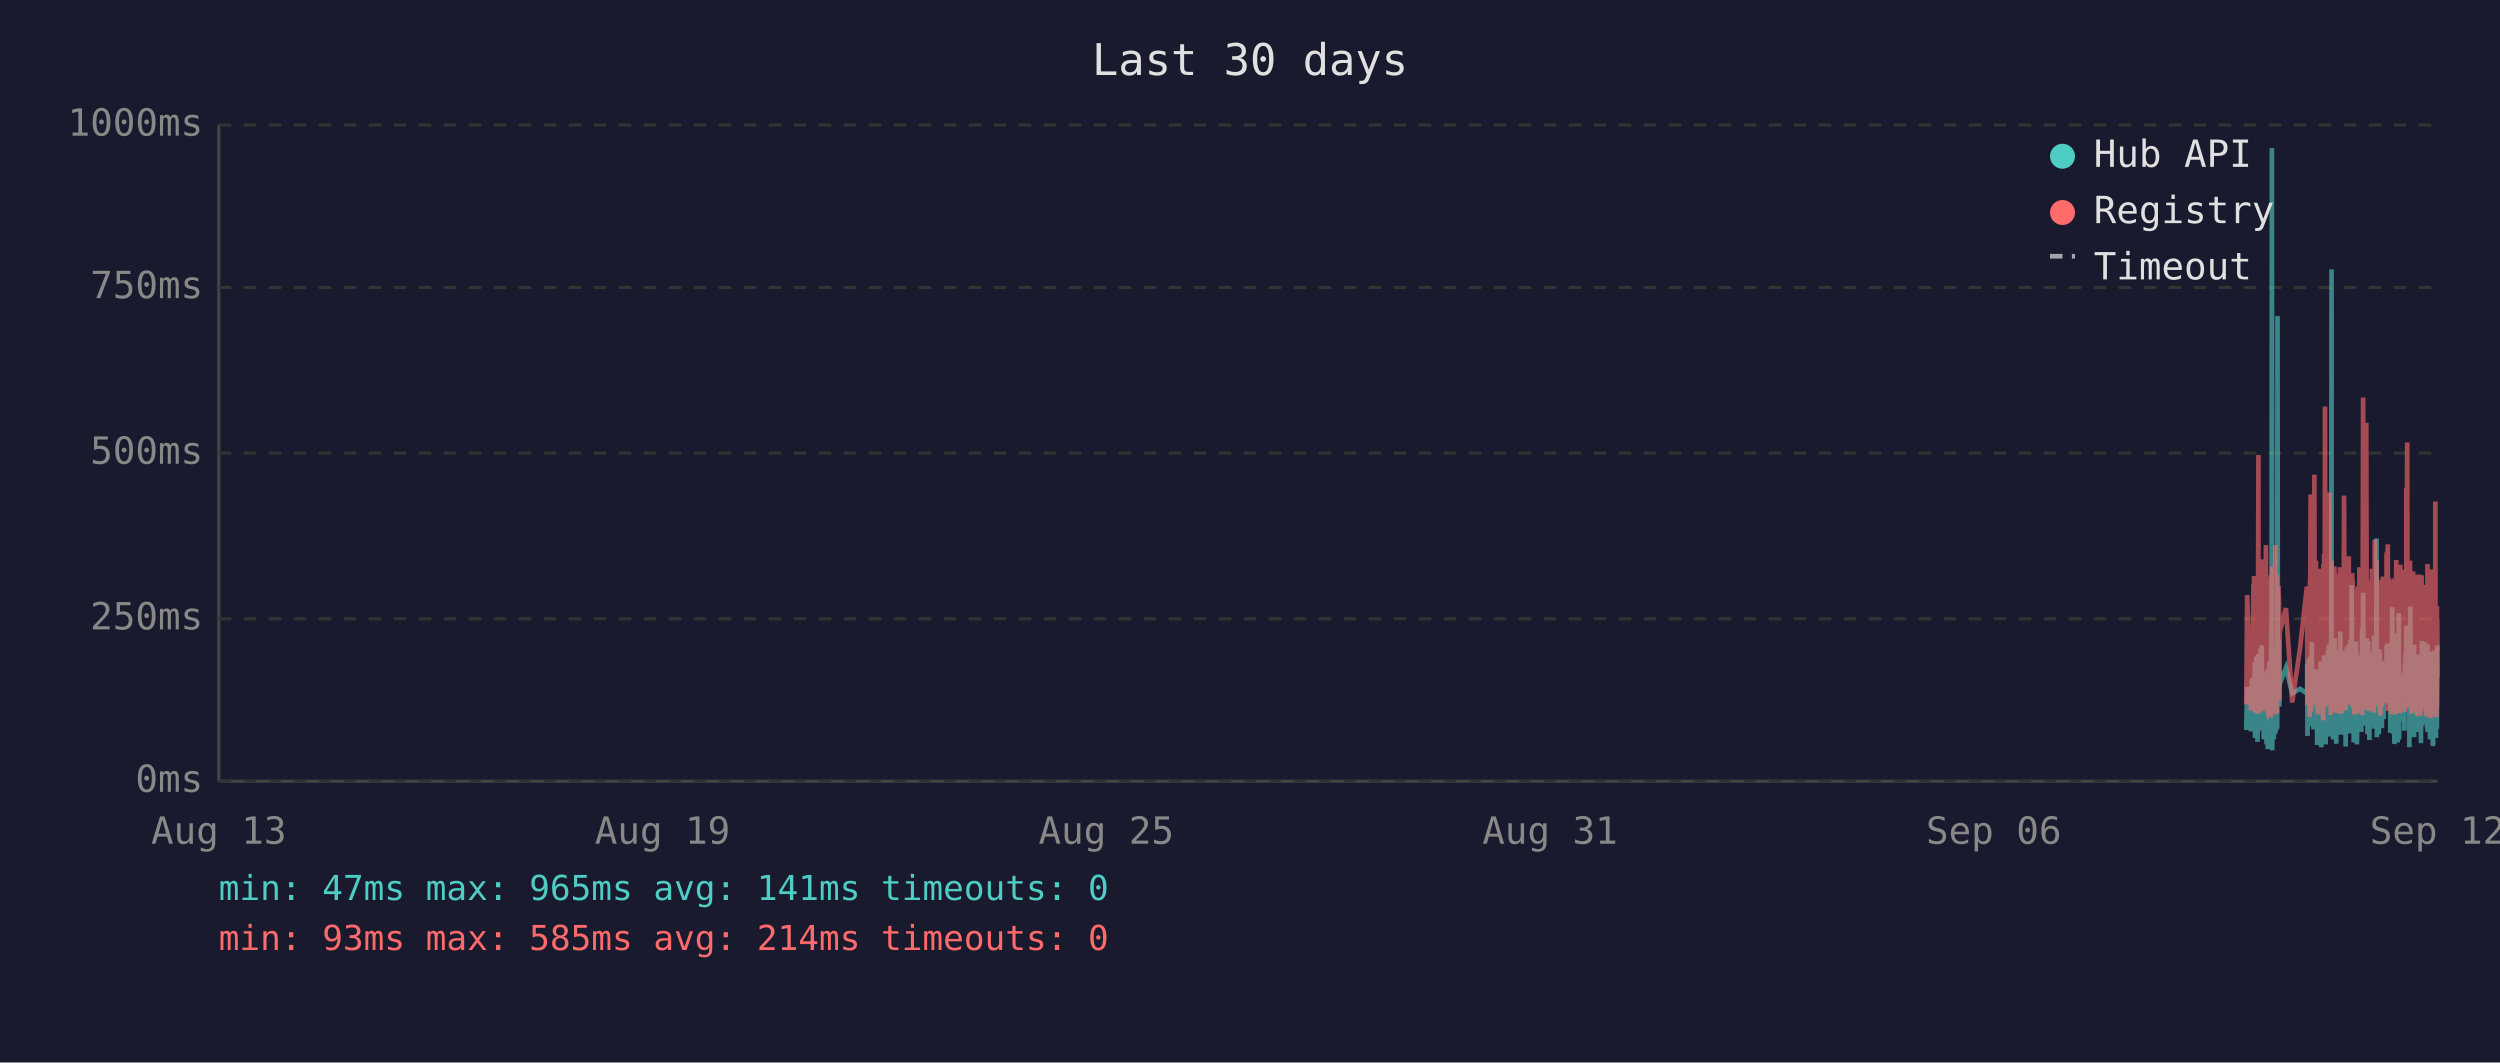
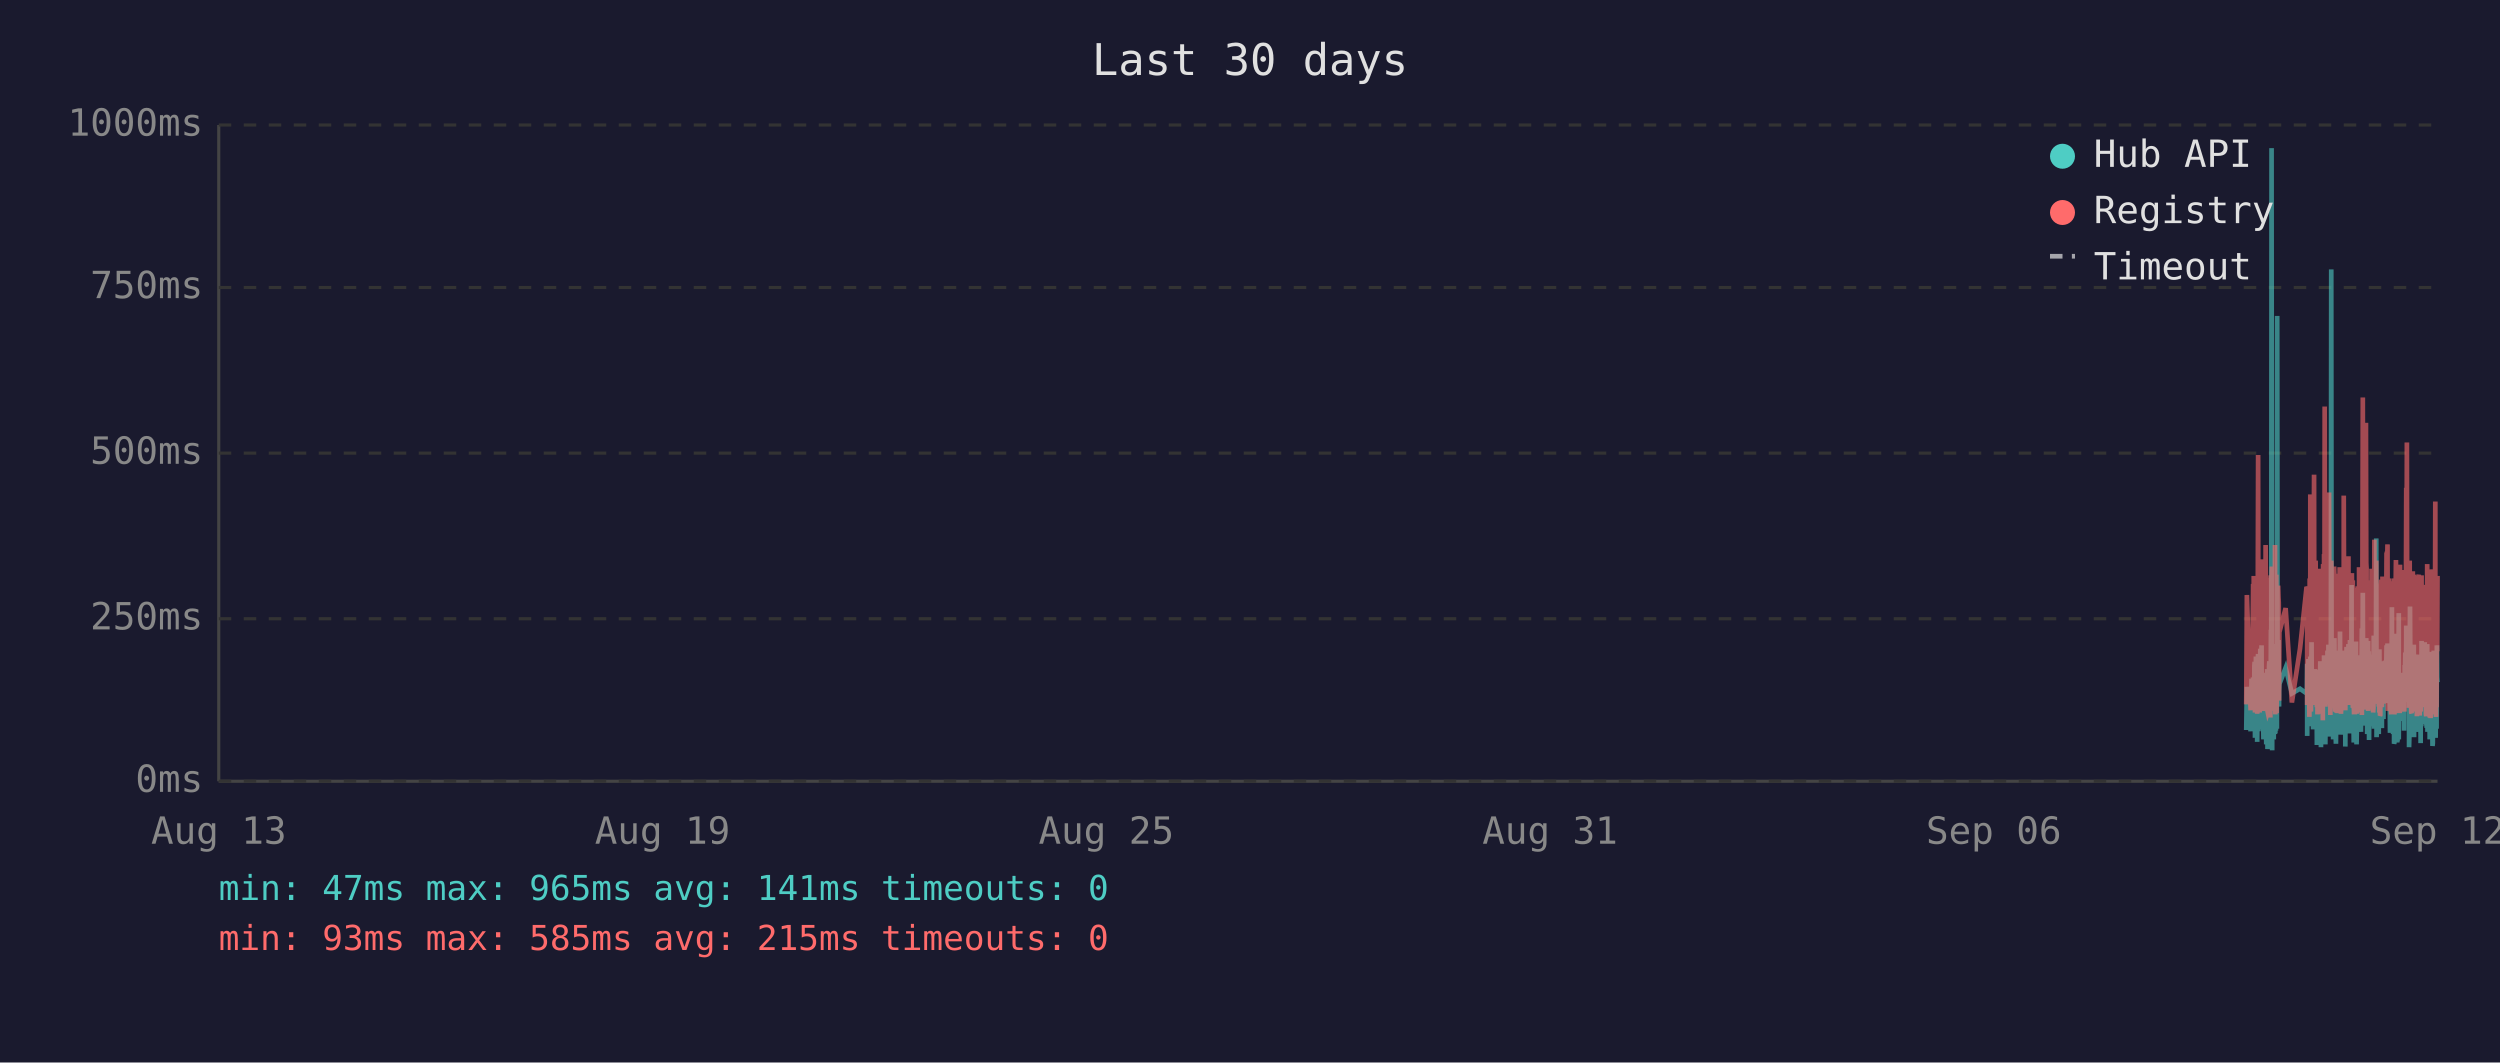
<svg xmlns="http://www.w3.org/2000/svg" viewBox="0 0 800 340" font-family="monospace" font-size="12">
  <rect width="800" height="340" fill="#1a1a2e" />
  <text x="400" y="24" fill="#e0e0e0" font-size="14" text-anchor="middle">Last 30 days</text>
  <line x1="70" y1="40" x2="70" y2="250" stroke="#444" stroke-width="1" />
  <line x1="70" y1="250" x2="780" y2="250" stroke="#444" stroke-width="1" />
  <line x1="70" y1="250" x2="780" y2="250" stroke="#333" stroke-width="1" stroke-dasharray="4" />
  <text x="65" y="250" fill="#888" text-anchor="end" dominant-baseline="middle">0ms</text>
  <line x1="70" y1="198" x2="780" y2="198" stroke="#333" stroke-width="1" stroke-dasharray="4" />
  <text x="65" y="198" fill="#888" text-anchor="end" dominant-baseline="middle">250ms</text>
  <line x1="70" y1="145" x2="780" y2="145" stroke="#333" stroke-width="1" stroke-dasharray="4" />
  <text x="65" y="145" fill="#888" text-anchor="end" dominant-baseline="middle">500ms</text>
  <line x1="70" y1="92" x2="780" y2="92" stroke="#333" stroke-width="1" stroke-dasharray="4" />
  <text x="65" y="92" fill="#888" text-anchor="end" dominant-baseline="middle">750ms</text>
  <line x1="70" y1="40" x2="780" y2="40" stroke="#333" stroke-width="1" stroke-dasharray="4" />
  <text x="65" y="40" fill="#888" text-anchor="end" dominant-baseline="middle">1000ms</text>
  <text x="70" y="270" fill="#888" text-anchor="middle">Aug 13</text>
  <text x="212" y="270" fill="#888" text-anchor="middle">Aug 19</text>
  <text x="354" y="270" fill="#888" text-anchor="middle">Aug 25</text>
  <text x="496" y="270" fill="#888" text-anchor="middle">Aug 31</text>
  <text x="638" y="270" fill="#888" text-anchor="middle">Sep 06</text>
  <text x="780" y="270" fill="#888" text-anchor="middle">Sep 12</text>
-   <polyline points="718.8,233.6 719.1,219.8 720.3,234.0 720.6,217.2 720.7,223.3 721.1,216.8 721.2,222.3 721.2,224.2 721.3,225.0 721.4,233.6 721.5,213.0 721.6,211.8 721.6,236.1 721.7,235.1 721.7,223.8 721.8,221.2 721.9,222.3 722.0,210.1 722.1,223.3 722.2,234.7 722.2,220.6 722.3,218.9 722.4,237.4 722.5,223.1 722.6,210.9 722.7,209.3 722.7,234.0 722.8,217.0 722.9,214.3 723.0,230.9 723.1,233.4 723.2,220.6 723.2,221.2 723.2,220.6 723.3,215.8 723.4,207.6 723.5,216.6 723.6,213.9 723.7,218.9 723.7,206.5 723.8,211.4 723.9,228.4 724.0,226.1 724.1,220.2 724.2,221.2 724.2,221.9 724.3,228.8 724.4,236.6 724.5,221.9 724.6,215.3 724.6,231.1 724.7,221.9 724.8,221.2 724.9,218.7 725.0,234.7 725.1,221.2 725.1,218.1 725.2,223.1 725.3,238.2 725.4,220.8 725.5,224.8 725.6,214.1 725.6,232.6 725.7,239.7 725.8,237.6 725.9,232.6 726.0,219.1 726.1,219.8 726.1,217.2 726.2,213.2 726.3,211.6 726.4,220.2 726.5,216.6 726.6,222.5 726.6,234.7 726.6,229.4 726.7,225.6 726.8,201.5 726.9,223.8 727.0,47.4 727.1,196.0 727.1,240.1 727.2,231.1 727.3,221.0 727.4,225.0 727.5,217.9 727.6,212.8 727.6,236.6 727.7,222.7 727.8,222.9 727.9,221.0 728.0,234.9 728.1,209.0 728.1,234.7 728.2,213.5 728.3,206.1 728.4,233.8 728.5,220.2 728.6,230.7 728.6,223.8 728.7,233.2 728.8,101.1 728.9,207.2 729.0,217.9 729.0,218.9 729.1,224.4 729.2,204.8 729.3,216.6 729.4,226.1 729.4,221.2 729.5,218.9 731.5,213.7 733.5,221.9 736.0,220.4 738.2,221.9 738.3,221.0 738.3,212.4 738.4,235.5 738.5,214.1 738.6,215.3 738.7,214.3 738.8,210.9 738.8,219.5 738.9,221.0 739.0,222.9 739.1,232.4 739.2,217.4 739.3,231.1 739.3,210.1 739.4,216.0 739.5,232.2 739.6,226.1 739.7,216.2 739.8,205.5 739.8,230.3 739.9,217.4 740.0,224.4 740.1,232.2 740.2,215.8 740.3,233.4 740.3,214.5 740.5,219.3 740.6,221.9 740.7,227.3 740.8,214.1 740.8,222.9 740.9,215.6 741.0,218.3 741.1,220.0 741.2,215.1 741.2,230.1 741.3,214.3 741.4,215.8 741.5,238.4 741.6,223.8 741.7,238.0 741.7,222.1 741.8,222.1 741.9,230.5 742.0,220.2 742.1,216.8 742.2,225.6 742.2,236.1 742.3,221.9 742.4,216.8 742.5,220.6 742.6,211.6 742.7,216.6 742.7,233.8 742.8,239.1 742.9,234.9 743.0,227.3 743.1,229.4 743.2,211.6 743.2,215.1 743.3,215.8 743.4,236.1 743.4,235.3 743.5,221.7 743.6,216.8 743.7,233.8 743.7,209.7 743.8,223.8 743.9,222.7 744.0,216.6 744.1,229.4 744.2,238.2 744.2,229.6 744.3,220.4 744.4,214.5 744.5,220.4 744.6,229.8 744.6,221.2 744.7,219.3 744.8,217.4 744.9,208.2 745.0,218.5 745.1,208.2 745.1,218.9 745.2,206.3 745.3,235.7 745.4,212.2 745.5,213.9 745.6,219.8 745.6,218.7 745.7,233.0 745.8,219.3 745.9,226.1 746.0,197.1 746.1,86.2 746.1,216.0 746.2,233.8 746.3,208.2 746.4,213.0 746.5,210.3 746.6,223.3 746.6,236.6 746.7,217.9 746.8,205.9 746.9,216.4 747.0,216.4 747.1,204.2 747.1,216.4 747.2,219.8 747.3,213.7 747.3,231.7 747.4,223.1 747.5,234.9 747.6,238.0 747.6,228.2 747.7,231.5 747.8,222.1 747.9,222.1 748.0,233.6 748.1,219.5 748.1,208.2 748.2,225.8 748.3,212.8 748.4,221.0 748.5,233.2 748.6,224.4 748.6,231.5 748.7,216.0 748.8,218.9 748.9,202.1 749.0,224.6 749.1,217.7 749.1,235.1 749.2,222.9 749.3,226.1 749.4,221.4 749.5,219.8 749.5,211.4 749.6,212.2 749.7,220.8 749.8,208.2 749.9,221.4 750.0,222.5 750.0,214.9 750.1,220.2 750.2,209.0 750.3,219.5 750.4,220.2 750.5,215.3 750.5,218.7 750.6,233.4 750.6,238.9 750.7,210.9 750.8,223.5 750.9,213.2 751.0,207.0 751.0,219.5 751.1,216.4 751.2,223.3 751.3,224.2 751.4,215.3 751.5,210.9 751.5,221.0 751.6,206.1 751.7,233.0 751.8,220.4 751.9,210.7 752.0,220.2 752.0,234.7 752.1,204.8 752.2,219.1 752.3,228.6 752.4,214.3 752.5,222.3 752.5,187.2 752.6,208.6 752.7,221.2 752.8,207.4 752.9,220.6 752.9,221.4 753.0,228.4 753.1,223.5 753.2,226.5 753.2,237.6 753.3,221.4 753.4,234.2 753.4,220.8 753.5,214.9 753.6,234.5 753.7,217.0 753.8,227.1 753.9,221.7 753.9,205.3 754.0,215.6 754.1,226.5 754.2,238.2 754.3,232.6 754.4,223.3 754.4,216.8 754.5,234.0 754.6,225.4 754.7,218.1 754.8,209.9 754.9,218.3 754.9,225.6 755.0,209.7 755.1,211.6 755.2,224.0 755.3,219.1 755.3,221.4 755.4,223.8 755.4,233.4 755.5,226.7 755.6,234.2 755.7,222.9 755.8,213.0 755.9,201.1 755.9,229.2 756.0,220.8 756.1,215.8 756.2,189.7 756.3,223.5 756.3,208.8 756.4,223.3 756.5,217.7 756.6,207.8 756.7,218.1 756.8,213.9 756.8,212.0 756.9,218.9 757.0,218.3 757.1,232.2 757.2,206.3 757.3,204.2 757.3,218.5 757.4,230.9 757.5,218.3 757.6,234.9 757.7,229.8 757.8,215.3 757.8,205.1 757.9,232.6 758.0,231.1 758.1,208.4 758.2,236.8 758.3,218.9 758.3,228.6 758.4,228.4 758.5,209.5 758.6,217.0 758.7,232.4 758.8,230.1 758.8,212.8 758.9,223.8 759.0,221.4 759.1,232.2 759.2,218.1 759.2,222.5 759.3,229.4 759.4,221.2 759.5,230.3 759.6,224.2 759.7,203.4 759.7,208.2 759.8,233.2 759.9,222.9 760.0,228.2 760.1,216.6 760.2,219.3 760.2,221.0 760.3,214.5 760.4,211.8 760.5,172.3 760.6,235.9 760.7,230.9 760.7,211.6 760.8,209.5 760.9,217.2 761.0,218.7 761.1,220.0 761.2,215.3 761.2,234.9 761.3,227.3 761.4,213.9 761.5,207.8 761.6,230.1 761.7,225.4 761.7,233.0 761.8,215.1 761.9,225.0 762.0,219.3 762.1,220.8 762.1,220.6 762.2,225.0 762.2,233.0 762.3,211.6 762.4,222.9 762.5,220.0 762.6,225.0 762.7,213.7 762.7,213.7 762.8,230.1 762.9,213.5 763.0,224.2 763.1,214.9 763.1,224.2 763.2,211.4 763.3,218.7 763.4,212.8 763.5,215.1 763.6,225.0 763.7,213.7 763.7,206.5 763.8,213.9 763.9,217.7 764.0,219.1 764.1,205.9 764.2,224.0 764.2,212.4 764.3,216.4 764.4,219.8 764.5,220.6 764.6,215.3 764.7,222.5 764.7,224.6 764.8,223.1 764.9,234.5 765.0,230.9 765.1,229.6 765.2,224.6 765.2,225.2 765.3,216.6 765.4,218.3 765.5,194.3 765.6,231.1 765.6,223.3 765.7,207.4 765.8,216.2 765.9,234.9 766.0,231.7 766.1,212.8 766.1,226.5 766.2,238.0 766.3,237.6 766.4,221.4 766.5,219.5 766.6,220.4 766.6,217.2 766.7,217.9 766.8,202.8 766.9,216.6 767.0,224.4 767.1,215.6 767.1,215.1 767.2,237.6 767.2,219.8 767.3,237.2 767.4,233.2 767.5,222.9 767.6,224.2 767.6,196.2 767.7,236.6 767.8,217.9 767.9,218.9 768.0,223.3 768.1,218.5 768.1,224.4 768.2,217.2 768.3,217.7 768.4,216.4 768.5,228.2 768.6,217.0 768.6,216.4 768.7,217.0 768.8,224.8 768.9,230.7 769.0,222.5 769.0,218.5 769.1,221.2 769.2,215.3 769.3,217.4 769.4,233.8 769.5,217.4 769.5,224.6 769.6,212.8 769.7,214.9 769.8,208.8 769.9,214.1 770.0,215.3 770.0,204.8 770.1,200.2 770.2,223.3 770.3,211.4 770.4,209.3 770.5,205.1 770.5,215.1 770.6,223.5 770.7,224.2 770.8,209.9 770.9,216.8 771.0,214.9 771.0,239.1 771.0,235.5 771.1,216.4 771.2,214.7 771.3,194.1 771.4,210.9 771.5,216.2 771.5,232.8 771.6,233.0 771.7,221.9 771.8,235.5 771.9,220.6 772.0,222.3 772.0,226.1 772.1,232.8 772.2,211.4 772.3,232.6 772.4,235.3 772.5,206.3 772.5,235.9 772.6,220.4 772.7,217.2 772.8,221.4 772.9,213.7 773.0,217.0 773.0,218.3 773.1,214.9 773.2,231.5 773.3,212.2 773.4,215.1 773.5,217.4 773.5,234.2 773.6,231.7 773.7,210.3 773.8,209.5 773.9,220.2 773.9,219.8 774.0,219.3 774.1,224.4 774.2,224.0 774.3,215.3 774.4,224.4 774.4,233.8 774.4,220.2 774.5,228.6 774.6,216.0 774.7,237.8 774.8,215.6 774.9,232.4 774.9,220.2 775.0,205.1 775.1,231.3 775.2,220.2 775.3,209.3 775.4,216.6 775.4,215.6 775.5,231.7 775.6,228.4 775.7,227.3 775.8,217.2 775.9,221.0 775.9,205.5 776.0,216.2 776.1,223.3 776.2,223.8 776.3,226.9 776.4,229.6 776.4,223.5 776.5,231.3 776.6,232.2 776.7,232.2 776.8,206.1 776.8,234.2 776.9,219.8 777.0,221.4 777.1,209.7 777.2,222.5 777.3,218.1 777.3,223.5 777.4,220.2 777.5,215.8 777.6,236.6 777.7,234.0 777.8,212.8 777.8,235.3 777.9,208.6 778.0,216.2 778.1,230.9 778.2,211.8 778.3,226.1 778.3,216.8 778.4,222.9 778.5,238.7 778.6,237.8 778.7,221.7 778.8,233.8 778.8,208.2 778.9,221.4 779.0,221.4 779.1,217.0 779.2,218.9 779.2,210.7 779.3,215.3 779.3,218.7 779.4,232.6 779.5,236.1 779.6,221.9 779.7,230.3 779.8,212.8 779.8,233.2 779.9,206.5 780.0,216.6" fill="none" stroke="#4ecdc4" stroke-width="1.5" opacity="0.6" />
-   <polyline points="718.8,225.4 719.1,190.4 720.3,227.3 720.6,201.7 720.7,226.5 721.1,187.6 721.2,187.6 721.2,215.8 721.3,184.3 721.4,224.6 721.5,206.3 721.6,192.5 721.6,228.0 721.7,225.8 721.7,209.0 721.8,204.0 721.9,209.0 722.0,196.2 722.1,224.4 722.2,225.8 722.2,206.1 722.3,204.2 722.4,228.4 722.5,222.3 722.6,186.0 722.7,145.6 722.7,226.3 722.8,215.1 722.9,226.3 723.0,224.2 723.1,226.5 723.2,228.0 723.2,228.0 723.2,206.5 723.3,198.1 723.4,181.3 723.5,193.1 723.6,199.4 723.7,181.1 723.7,201.1 723.8,196.7 723.9,223.5 724.0,214.9 724.1,179.0 724.2,185.3 724.2,227.5 724.3,225.8 724.4,226.7 724.5,185.7 724.6,209.5 724.6,224.4 724.7,184.9 724.8,184.5 724.9,206.3 725.0,225.0 725.1,174.4 725.1,200.7 725.2,185.3 725.3,226.5 725.4,186.4 725.5,222.7 725.6,190.8 725.6,216.6 725.7,227.5 725.8,228.0 725.9,227.7 726.0,186.6 726.1,210.5 726.1,200.2 726.2,200.4 726.3,198.1 726.4,206.1 726.5,190.4 726.6,184.9 726.6,229.6 726.6,217.7 726.7,184.1 726.8,188.3 726.9,216.6 727.0,187.8 727.1,181.3 727.1,227.5 727.2,225.6 727.3,207.4 727.4,226.5 727.5,201.3 727.6,193.9 727.6,226.9 727.7,184.1 727.8,209.0 727.9,185.5 728.0,225.8 728.1,174.4 728.1,228.6 728.2,192.7 728.3,197.5 728.4,224.0 728.5,183.9 728.6,225.0 728.6,228.2 728.7,216.0 728.8,209.9 728.9,192.2 729.0,193.3 729.0,221.7 729.1,187.4 729.2,191.0 729.3,192.9 729.4,217.2 729.4,224.2 729.5,202.3 731.5,194.6 733.5,224.8 736.0,207.6 738.2,187.8 738.3,188.7 738.3,201.7 738.4,225.6 738.5,191.0 738.6,187.6 738.7,190.8 738.8,190.6 738.8,208.8 738.9,210.5 739.0,216.0 739.1,229.4 739.2,185.1 739.3,218.7 739.3,182.8 739.4,158.2 739.5,221.7 739.6,227.7 739.7,191.8 739.8,178.8 739.8,225.4 739.9,203.0 740.0,219.5 740.1,219.3 740.2,205.3 740.3,225.6 740.3,182.0 740.5,181.3 740.6,151.9 740.7,218.5 740.8,189.1 740.8,208.0 740.9,207.4 741.0,210.1 741.1,179.4 741.2,202.1 741.2,224.2 741.3,194.3 741.4,189.9 741.5,226.3 741.6,196.4 741.7,228.6 741.7,206.5 741.8,217.4 741.9,224.4 742.0,182.0 742.1,191.4 742.2,228.4 742.2,225.4 742.3,225.2 742.4,187.6 742.5,184.7 742.6,196.7 742.7,204.0 742.7,223.8 742.8,224.4 742.9,226.9 743.0,215.6 743.1,216.8 743.2,210.1 743.2,208.2 743.3,205.9 743.4,230.5 743.4,228.4 743.5,180.5 743.6,186.4 743.7,223.8 743.7,177.3 743.8,184.7 743.9,225.8 744.0,130.1 744.1,217.2 744.2,226.1 744.2,224.8 744.3,181.8 744.4,190.8 744.5,201.7 744.6,225.0 744.6,221.0 744.7,183.4 744.8,192.7 744.9,199.2 745.0,184.9 745.1,182.2 745.1,183.9 745.2,178.4 745.3,224.2 745.4,157.6 745.5,197.7 745.6,208.6 745.6,184.5 745.7,214.1 745.8,228.8 745.9,206.5 746.0,194.6 746.1,179.4 746.1,186.6 746.2,221.9 746.3,214.1 746.4,203.6 746.5,197.3 746.6,208.8 746.6,225.2 746.7,190.6 746.8,194.6 746.9,189.5 747.0,181.3 747.1,184.5 747.1,191.4 747.2,188.1 747.3,192.7 747.3,226.1 747.4,227.7 747.5,225.0 747.6,223.5 747.6,215.3 747.7,228.0 747.8,215.1 747.9,184.5 748.0,215.3 748.1,228.2 748.1,197.3 748.2,184.3 748.3,224.4 748.4,183.6 748.5,225.6 748.6,185.3 748.6,224.8 748.7,226.3 748.8,181.5 748.9,190.8 749.0,213.5 749.1,189.7 749.1,225.0 749.2,228.4 749.3,226.3 749.4,217.7 749.5,203.4 749.5,199.6 749.6,194.8 749.7,185.3 749.8,199.4 749.9,188.9 750.0,215.1 750.0,190.6 750.1,158.6 750.2,192.7 750.3,187.8 750.4,207.8 750.5,195.0 750.5,184.1 750.6,216.0 750.6,227.3 750.7,183.6 750.8,223.8 750.9,194.3 751.0,182.8 751.0,185.1 751.1,202.3 751.2,204.4 751.3,220.6 751.4,189.3 751.5,207.8 751.5,181.3 751.6,178.0 751.7,223.3 751.8,183.4 751.9,191.6 752.0,204.0 752.0,225.6 752.1,195.8 752.2,210.1 752.3,222.9 752.4,189.1 752.5,207.0 752.5,191.2 752.6,197.5 752.7,183.4 752.8,197.9 752.9,193.5 752.9,185.7 753.0,226.5 753.1,225.4 753.2,210.9 753.2,226.7 753.3,225.2 753.4,228.6 753.4,210.1 753.5,193.1 753.6,228.6 753.7,214.7 753.8,214.9 753.9,214.5 753.9,188.1 754.0,191.4 754.1,226.3 754.2,228.4 754.3,223.8 754.4,211.4 754.4,216.8 754.5,226.5 754.6,187.6 754.7,203.4 754.8,226.5 754.9,191.2 754.9,217.0 755.0,181.5 755.1,196.2 755.2,228.0 755.3,191.8 755.3,225.8 755.4,225.8 755.4,227.5 755.5,218.3 755.6,227.7 755.7,183.9 755.8,190.6 755.9,228.8 755.9,222.9 756.0,223.8 756.1,170.4 756.2,127.2 756.3,196.0 756.3,199.6 756.4,227.1 756.5,188.9 756.6,191.6 756.7,209.0 756.8,192.5 756.8,188.5 756.9,182.2 757.0,209.0 757.1,225.6 757.2,135.3 757.3,180.1 757.3,182.0 757.4,225.2 757.5,185.7 757.6,223.8 757.7,225.8 757.8,189.1 757.8,207.0 757.9,227.5 758.0,216.0 758.1,197.1 758.2,222.5 758.3,214.5 758.3,217.2 758.4,223.8 758.5,189.5 758.6,186.8 758.7,223.5 758.8,223.3 758.8,189.9 758.9,226.5 759.0,182.0 759.1,224.2 759.2,205.3 759.2,227.1 759.3,224.0 759.4,185.1 759.5,228.0 759.6,226.5 759.7,184.5 759.7,207.2 759.8,218.3 759.9,172.7 760.0,224.4 760.1,195.0 760.2,189.7 760.2,181.3 760.3,185.1 760.4,197.5 760.5,179.4 760.6,224.0 760.7,225.2 760.7,192.2 760.8,205.9 760.9,207.4 761.0,210.5 761.1,224.4 761.2,191.4 761.2,226.1 761.3,218.3 761.4,189.3 761.5,228.0 761.6,209.0 761.7,229.0 761.7,228.8 761.8,192.9 761.9,187.0 762.0,187.6 762.1,185.5 762.1,208.0 762.2,224.6 762.2,226.3 762.3,200.4 762.4,216.4 762.5,184.5 762.6,207.2 762.7,190.8 762.7,191.8 762.8,225.2 762.9,190.8 763.0,208.2 763.1,191.2 763.1,188.1 763.2,194.1 763.3,187.0 763.4,193.1 763.5,189.7 763.6,224.2 763.7,193.3 763.7,176.9 763.8,188.9 763.9,176.5 764.0,180.7 764.1,174.2 764.2,227.5 764.2,185.7 764.3,191.0 764.4,207.2 764.5,185.1 764.6,192.0 764.7,216.6 764.7,226.3 764.8,208.0 764.9,226.5 765.0,227.3 765.1,218.9 765.2,227.1 765.2,228.6 765.3,191.6 765.4,227.1 765.5,198.6 765.6,227.3 765.6,218.9 765.7,186.0 765.8,191.0 765.9,224.6 766.0,228.6 766.1,185.1 766.1,217.4 766.2,223.8 766.3,228.6 766.4,227.3 766.5,206.1 766.6,206.1 766.6,193.9 766.7,188.9 766.8,179.2 766.9,200.0 767.0,226.7 767.1,193.9 767.1,192.0 767.2,227.3 767.2,204.8 767.3,227.5 767.4,226.5 767.5,225.4 767.6,226.7 767.6,193.3 767.7,228.2 767.8,193.1 767.9,209.0 768.0,228.2 768.1,180.7 768.1,210.9 768.2,197.7 768.3,192.9 768.4,193.5 768.5,215.8 768.6,199.8 768.6,207.2 768.7,224.4 768.8,224.6 768.9,214.7 769.0,186.2 769.0,225.2 769.1,182.4 769.2,190.6 769.3,197.5 769.4,226.5 769.5,227.7 769.5,212.0 769.6,191.8 769.7,189.3 769.8,194.3 769.9,191.4 770.0,191.4 770.0,156.1 770.1,209.9 770.2,184.3 770.3,141.6 770.4,198.8 770.5,200.7 770.5,195.8 770.6,223.8 770.7,185.7 770.8,197.7 770.9,191.0 771.0,193.5 771.0,226.5 771.0,223.1 771.1,191.6 771.2,179.4 771.3,225.2 771.4,185.5 771.5,194.6 771.5,209.9 771.6,224.2 771.7,228.0 771.8,228.2 771.9,222.5 772.0,187.4 772.0,200.2 772.1,225.6 772.2,182.8 772.3,227.7 772.4,224.0 772.5,183.9 772.5,219.5 772.6,184.3 772.7,189.3 772.8,194.8 772.9,189.3 773.0,189.7 773.0,203.8 773.1,209.3 773.2,212.6 773.3,185.7 773.4,206.5 773.5,207.4 773.5,229.2 773.6,222.7 773.7,194.6 773.8,196.9 773.9,204.0 773.9,219.3 774.0,184.5 774.1,183.9 774.2,208.4 774.3,209.5 774.4,215.1 774.4,229.0 774.4,204.2 774.5,216.2 774.6,208.2 774.7,227.7 774.8,192.9 774.9,226.3 774.9,184.1 775.0,194.3 775.1,226.3 775.2,207.8 775.3,197.3 775.4,189.1 775.4,204.4 775.5,224.4 775.6,217.4 775.7,225.8 775.8,188.5 775.9,187.2 775.9,190.8 776.0,192.7 776.1,222.3 776.2,206.3 776.3,214.9 776.4,228.4 776.4,229.2 776.5,223.8 776.6,217.2 776.7,229.0 776.8,180.5 776.8,225.6 776.9,187.0 777.0,211.4 777.1,199.4 777.2,187.0 777.3,201.3 777.3,185.5 777.4,207.0 777.5,196.9 777.6,229.6 777.7,214.5 777.8,210.3 777.8,229.8 777.9,182.2 778.0,194.1 778.1,214.5 778.2,185.5 778.3,216.2 778.3,189.3 778.4,186.2 778.5,227.3 778.6,219.3 778.7,225.0 778.8,226.5 778.8,200.9 778.9,228.6 779.0,182.8 779.1,207.8 779.2,188.5 779.2,192.9 779.3,197.1 779.3,160.5 779.4,224.6 779.5,226.5 779.6,229.4 779.7,222.3 779.8,193.9 779.8,226.3 779.9,197.9 780.0,208.4" fill="none" stroke="#ff6b6b" stroke-width="1.5" opacity="0.6" />
+   <polyline points="718.8,233.6 719.0,219.8 720.2,234.0 720.5,217.2 720.6,223.3 721.0,216.8 721.1,222.3 721.2,224.2 721.2,225.0 721.3,233.6 721.4,213.0 721.5,211.8 721.6,236.1 721.6,235.1 721.7,223.8 721.7,221.2 721.8,222.3 721.9,210.1 722.0,223.3 722.1,234.7 722.2,220.6 722.2,218.9 722.3,237.4 722.4,223.1 722.5,210.9 722.6,209.3 722.7,234.0 722.7,217.0 722.8,214.3 722.9,230.9 723.0,233.4 723.1,220.6 723.1,221.2 723.2,220.6 723.2,215.8 723.3,207.6 723.4,216.6 723.5,213.9 723.6,218.9 723.7,206.5 723.7,211.4 723.8,228.4 723.9,226.1 724.0,220.2 724.1,221.2 724.1,221.9 724.2,228.8 724.3,236.6 724.4,221.9 724.5,215.3 724.6,231.1 724.6,221.9 724.7,221.2 724.8,218.7 724.9,234.7 725.0,221.2 725.1,218.1 725.1,223.1 725.2,238.2 725.3,220.8 725.4,224.8 725.5,214.1 725.6,232.6 725.6,239.7 725.7,237.6 725.8,232.6 725.9,219.1 726.0,219.8 726.1,217.2 726.1,213.2 726.2,211.6 726.3,220.2 726.4,216.6 726.5,222.5 726.5,234.7 726.6,229.4 726.6,225.6 726.7,201.5 726.8,223.8 726.9,47.4 727.0,196.0 727.1,240.1 727.1,231.1 727.2,221.0 727.3,225.0 727.4,217.9 727.5,212.8 727.6,236.6 727.6,222.7 727.7,222.9 727.8,221.0 727.9,234.9 728.0,209.0 728.1,234.7 728.1,213.5 728.2,206.1 728.3,233.8 728.4,220.2 728.5,230.7 728.5,223.8 728.6,233.2 728.7,101.1 728.8,207.2 728.9,217.9 729.0,218.9 729.0,224.4 729.1,204.8 729.2,216.6 729.3,226.1 729.3,221.2 729.4,218.9 731.4,213.7 733.4,221.9 736.0,220.4 738.1,221.9 738.2,221.0 738.3,212.4 738.3,235.5 738.4,214.1 738.5,215.3 738.6,214.3 738.7,210.9 738.8,219.5 738.8,221.0 738.9,222.9 739.0,232.4 739.1,217.4 739.2,231.1 739.3,210.1 739.3,216.0 739.4,232.2 739.5,226.1 739.6,216.2 739.7,205.5 739.8,230.3 739.8,217.4 739.9,224.4 740.0,232.2 740.1,215.8 740.2,233.4 740.3,214.5 740.4,219.3 740.5,221.9 740.6,227.3 740.7,214.1 740.8,222.9 740.8,215.6 740.9,218.3 741.0,220.0 741.1,215.1 741.2,230.1 741.2,214.3 741.3,215.8 741.4,238.4 741.5,223.8 741.6,238.0 741.7,222.1 741.7,222.1 741.8,230.5 741.9,220.2 742.0,216.8 742.1,225.6 742.2,236.1 742.2,221.9 742.3,216.8 742.4,220.6 742.5,211.6 742.6,216.6 742.7,233.8 742.7,239.1 742.8,234.9 742.9,227.3 743.0,229.4 743.1,211.6 743.2,215.1 743.2,215.8 743.3,236.1 743.3,235.3 743.4,221.7 743.5,216.8 743.6,233.8 743.7,209.7 743.7,223.8 743.8,222.7 743.9,216.6 744.0,229.4 744.1,238.2 744.2,229.6 744.2,220.4 744.3,214.5 744.4,220.4 744.5,229.8 744.6,221.2 744.7,219.3 744.7,217.4 744.8,208.2 744.9,218.5 745.0,208.2 745.1,218.9 745.1,206.3 745.2,235.7 745.3,212.2 745.4,213.9 745.5,219.8 745.6,218.7 745.6,233.0 745.7,219.3 745.8,226.1 745.9,197.1 746.0,86.2 746.1,216.0 746.1,233.8 746.2,208.2 746.3,213.0 746.4,210.3 746.5,223.3 746.6,236.6 746.6,217.9 746.7,205.9 746.8,216.4 746.9,216.4 747.0,204.2 747.1,216.4 747.1,219.8 747.2,213.7 747.2,231.7 747.3,223.1 747.4,234.9 747.5,238.0 747.6,228.2 747.6,231.5 747.7,222.1 747.8,222.1 747.9,233.6 748.0,219.5 748.1,208.2 748.1,225.8 748.2,212.8 748.3,221.0 748.4,233.2 748.5,224.4 748.5,231.5 748.6,216.0 748.7,218.9 748.8,202.1 748.9,224.6 749.0,217.7 749.0,235.1 749.1,222.9 749.2,226.1 749.3,221.4 749.4,219.8 749.5,211.4 749.5,212.2 749.6,220.8 749.7,208.2 749.8,221.4 749.9,222.5 750.0,214.9 750.0,220.2 750.1,209.0 750.2,219.5 750.3,220.2 750.4,215.3 750.5,218.7 750.5,233.4 750.5,238.9 750.6,210.9 750.7,223.5 750.8,213.2 750.9,207.0 751.0,219.5 751.0,216.4 751.1,223.3 751.2,224.2 751.3,215.3 751.4,210.9 751.5,221.0 751.5,206.1 751.6,233.0 751.7,220.4 751.8,210.7 751.9,220.2 752.0,234.7 752.0,204.8 752.1,219.1 752.2,228.6 752.3,214.3 752.4,222.3 752.5,187.2 752.5,208.6 752.6,221.2 752.7,207.4 752.8,220.6 752.9,221.4 752.9,228.4 753.0,223.5 753.1,226.5 753.2,237.6 753.2,221.4 753.3,234.2 753.4,220.8 753.4,214.9 753.5,234.5 753.6,217.0 753.7,227.1 753.8,221.7 753.9,205.3 753.9,215.6 754.0,226.5 754.1,238.2 754.2,232.6 754.3,223.3 754.4,216.8 754.4,234.0 754.5,225.4 754.6,218.1 754.7,209.9 754.8,218.3 754.9,225.6 754.9,209.7 755.0,211.6 755.1,224.0 755.2,219.1 755.2,221.4 755.3,223.8 755.4,233.4 755.4,226.7 755.5,234.2 755.6,222.9 755.7,213.0 755.8,201.1 755.8,229.2 755.9,220.8 756.0,215.8 756.1,189.7 756.2,223.5 756.3,208.8 756.3,223.3 756.4,217.7 756.5,207.8 756.6,218.1 756.7,213.9 756.8,212.0 756.8,218.9 756.9,218.3 757.0,232.2 757.1,206.3 757.2,204.2 757.3,218.5 757.3,230.9 757.4,218.3 757.5,234.9 757.6,229.8 757.7,215.3 757.8,205.1 757.8,232.6 757.9,231.1 758.0,208.4 758.1,236.8 758.2,218.9 758.3,228.6 758.3,228.4 758.4,209.5 758.5,217.0 758.6,232.4 758.7,230.1 758.8,212.8 758.8,223.8 758.9,221.4 759.0,232.2 759.1,218.1 759.2,222.5 759.2,229.4 759.3,221.2 759.4,230.3 759.5,224.2 759.6,203.4 759.7,208.2 759.7,233.2 759.8,222.9 759.9,228.2 760.0,216.6 760.1,219.3 760.2,221.0 760.2,214.5 760.3,211.8 760.4,172.3 760.5,235.9 760.6,230.9 760.7,211.6 760.7,209.5 760.8,217.2 760.9,218.7 761.0,220.0 761.1,215.3 761.2,234.9 761.2,227.3 761.3,213.9 761.4,207.8 761.5,230.1 761.6,225.4 761.7,233.0 761.7,215.1 761.8,225.0 761.9,219.3 762.0,220.8 762.0,220.6 762.1,225.0 762.2,233.0 762.2,211.6 762.3,222.9 762.4,220.0 762.5,225.0 762.6,213.7 762.7,213.7 762.7,230.1 762.8,213.5 762.9,224.2 763.0,214.9 763.1,224.2 763.2,211.4 763.2,218.7 763.3,212.8 763.4,215.1 763.5,225.0 763.6,213.7 763.7,206.5 763.7,213.9 763.8,217.7 763.9,219.1 764.0,205.9 764.1,224.0 764.2,212.4 764.2,216.4 764.3,219.8 764.4,220.6 764.5,215.3 764.6,222.5 764.7,224.6 764.7,223.1 764.8,234.5 764.9,230.9 765.0,229.6 765.1,224.6 765.2,225.2 765.2,216.6 765.3,218.3 765.4,194.3 765.5,231.1 765.6,223.3 765.6,207.4 765.7,216.2 765.8,234.9 765.9,231.7 766.0,212.8 766.1,226.5 766.1,238.0 766.2,237.6 766.3,221.4 766.4,219.5 766.5,220.4 766.6,217.2 766.6,217.9 766.7,202.8 766.8,216.6 766.9,224.4 767.0,215.6 767.1,215.1 767.1,237.6 767.1,219.8 767.2,237.2 767.3,233.2 767.4,222.9 767.5,224.2 767.6,196.2 767.6,236.6 767.7,217.9 767.8,218.9 767.9,223.3 768.0,218.5 768.1,224.4 768.1,217.2 768.2,217.7 768.3,216.4 768.4,228.2 768.5,217.0 768.6,216.4 768.6,217.0 768.7,224.8 768.8,230.7 768.9,222.5 769.0,218.5 769.1,221.2 769.1,215.3 769.2,217.4 769.3,233.8 769.4,217.4 769.5,224.6 769.5,212.8 769.6,214.9 769.7,208.8 769.8,214.1 769.9,215.3 770.0,204.8 770.0,200.2 770.1,223.3 770.2,211.4 770.3,209.3 770.4,205.1 770.5,215.1 770.5,223.5 770.6,224.2 770.7,209.9 770.8,216.8 770.9,214.9 770.9,239.1 771.0,235.5 771.0,216.4 771.1,214.7 771.2,194.1 771.3,210.9 771.4,216.2 771.5,232.8 771.5,233.0 771.6,221.9 771.7,235.5 771.8,220.6 771.9,222.3 772.0,226.1 772.0,232.8 772.1,211.4 772.2,232.6 772.3,235.3 772.4,206.3 772.5,235.9 772.5,220.4 772.6,217.2 772.7,221.4 772.8,213.7 772.9,217.0 772.9,218.3 773.0,214.9 773.1,231.5 773.2,212.2 773.3,215.1 773.4,217.4 773.4,234.2 773.5,231.7 773.6,210.3 773.7,209.5 773.8,220.2 773.9,219.8 773.9,219.3 774.0,224.4 774.1,224.0 774.2,215.3 774.3,224.4 774.3,233.8 774.4,220.2 774.4,228.6 774.5,216.0 774.6,237.8 774.7,215.6 774.8,232.4 774.9,220.2 774.9,205.1 775.0,231.3 775.1,220.2 775.2,209.3 775.3,216.6 775.4,215.6 775.4,231.7 775.5,228.4 775.6,227.3 775.7,217.2 775.8,221.0 775.9,205.5 775.9,216.2 776.0,223.3 776.1,223.8 776.2,226.9 776.3,229.6 776.4,223.5 776.4,231.3 776.5,232.2 776.6,232.2 776.7,206.1 776.8,234.2 776.8,219.8 776.9,221.4 777.0,209.7 777.1,222.5 777.2,218.1 777.3,223.5 777.3,220.2 777.4,215.8 777.5,236.6 777.6,234.0 777.7,212.8 777.8,235.3 777.8,208.6 777.9,216.2 778.0,230.9 778.1,211.8 778.2,226.1 778.3,216.8 778.3,222.9 778.4,238.7 778.5,237.8 778.6,221.7 778.7,233.8 778.8,208.2 778.8,221.4 778.9,221.4 779.0,217.0 779.1,218.9 779.1,210.7 779.2,215.3 779.3,218.7 779.3,232.6 779.4,236.1 779.5,221.9 779.6,230.3 779.7,212.8 779.7,233.2 779.8,206.5 779.9,216.6 780.0,218.3" fill="none" stroke="#4ecdc4" stroke-width="1.5" opacity="0.6" />
+   <polyline points="718.8,225.4 719.0,190.4 720.2,227.3 720.5,201.7 720.6,226.5 721.0,187.6 721.1,187.6 721.2,215.8 721.2,184.3 721.3,224.6 721.4,206.3 721.5,192.5 721.6,228.0 721.6,225.8 721.7,209.0 721.7,204.0 721.8,209.0 721.9,196.2 722.0,224.4 722.1,225.8 722.2,206.1 722.2,204.2 722.3,228.4 722.4,222.3 722.5,186.0 722.6,145.6 722.7,226.3 722.7,215.1 722.8,226.3 722.9,224.2 723.0,226.5 723.1,228.0 723.1,228.0 723.2,206.5 723.2,198.1 723.3,181.3 723.4,193.1 723.5,199.4 723.6,181.1 723.7,201.1 723.7,196.7 723.8,223.5 723.9,214.9 724.0,179.0 724.1,185.3 724.1,227.5 724.2,225.8 724.3,226.7 724.4,185.7 724.5,209.5 724.6,224.4 724.6,184.9 724.7,184.5 724.8,206.3 724.9,225.0 725.0,174.4 725.1,200.7 725.1,185.3 725.2,226.5 725.3,186.4 725.4,222.7 725.5,190.8 725.6,216.6 725.6,227.5 725.7,228.0 725.8,227.7 725.9,186.6 726.0,210.5 726.1,200.2 726.1,200.4 726.2,198.1 726.3,206.1 726.4,190.4 726.5,184.9 726.5,229.6 726.6,217.7 726.6,184.1 726.7,188.3 726.8,216.6 726.9,187.8 727.0,181.3 727.1,227.5 727.1,225.6 727.2,207.4 727.3,226.5 727.4,201.3 727.5,193.9 727.6,226.9 727.6,184.1 727.7,209.0 727.8,185.5 727.9,225.8 728.0,174.4 728.1,228.6 728.1,192.7 728.2,197.5 728.3,224.0 728.4,183.9 728.5,225.0 728.5,228.2 728.6,216.0 728.7,209.9 728.8,192.2 728.9,193.3 729.0,221.7 729.0,187.4 729.1,191.0 729.2,192.9 729.3,217.2 729.3,224.2 729.4,202.3 731.4,194.6 733.4,224.8 736.0,207.6 738.1,187.8 738.2,188.7 738.3,201.7 738.3,225.6 738.4,191.0 738.5,187.6 738.6,190.8 738.7,190.6 738.8,208.8 738.8,210.5 738.9,216.0 739.0,229.4 739.1,185.1 739.2,218.7 739.3,182.8 739.3,158.2 739.4,221.7 739.5,227.7 739.6,191.8 739.7,178.8 739.8,225.4 739.8,203.0 739.9,219.5 740.0,219.3 740.1,205.3 740.2,225.6 740.3,182.0 740.4,181.3 740.5,151.9 740.6,218.5 740.7,189.1 740.8,208.0 740.8,207.4 740.9,210.1 741.0,179.4 741.1,202.1 741.2,224.2 741.2,194.3 741.3,189.9 741.4,226.3 741.5,196.4 741.6,228.6 741.7,206.5 741.7,217.4 741.8,224.4 741.9,182.0 742.0,191.4 742.1,228.4 742.2,225.4 742.2,225.2 742.3,187.6 742.4,184.7 742.5,196.7 742.6,204.0 742.7,223.8 742.7,224.4 742.8,226.9 742.9,215.6 743.0,216.8 743.1,210.1 743.2,208.2 743.2,205.9 743.3,230.5 743.3,228.4 743.4,180.5 743.5,186.4 743.6,223.8 743.7,177.3 743.7,184.7 743.8,225.8 743.9,130.1 744.0,217.2 744.1,226.1 744.2,224.8 744.2,181.8 744.3,190.8 744.4,201.7 744.5,225.0 744.6,221.0 744.7,183.4 744.7,192.7 744.8,199.2 744.9,184.9 745.0,182.2 745.1,183.9 745.1,178.4 745.2,224.2 745.3,157.6 745.4,197.7 745.5,208.6 745.6,184.5 745.6,214.1 745.7,228.8 745.8,206.5 745.9,194.6 746.0,179.4 746.1,186.6 746.1,221.9 746.2,214.1 746.3,203.6 746.4,197.3 746.5,208.8 746.6,225.2 746.6,190.6 746.7,194.6 746.8,189.5 746.9,181.3 747.0,184.5 747.1,191.4 747.1,188.1 747.2,192.7 747.2,226.1 747.3,227.7 747.4,225.0 747.5,223.5 747.6,215.3 747.6,228.0 747.7,215.1 747.8,184.5 747.9,215.3 748.0,228.2 748.1,197.3 748.1,184.3 748.2,224.4 748.3,183.6 748.4,225.6 748.5,185.3 748.5,224.8 748.6,226.3 748.7,181.5 748.8,190.8 748.9,213.5 749.0,189.7 749.0,225.0 749.1,228.4 749.2,226.3 749.3,217.7 749.4,203.4 749.5,199.6 749.5,194.8 749.6,185.3 749.7,199.4 749.8,188.9 749.9,215.1 750.0,190.6 750.0,158.6 750.1,192.7 750.2,187.8 750.3,207.8 750.4,195.0 750.5,184.1 750.5,216.0 750.5,227.3 750.6,183.6 750.7,223.8 750.8,194.3 750.9,182.8 751.0,185.1 751.0,202.3 751.1,204.4 751.2,220.6 751.3,189.3 751.4,207.8 751.5,181.3 751.5,178.0 751.6,223.3 751.7,183.4 751.8,191.6 751.9,204.0 752.0,225.6 752.0,195.8 752.1,210.1 752.2,222.9 752.3,189.1 752.4,207.0 752.5,191.2 752.5,197.5 752.6,183.4 752.7,197.9 752.8,193.5 752.9,185.7 752.9,226.5 753.0,225.4 753.1,210.9 753.2,226.7 753.2,225.2 753.3,228.6 753.4,210.1 753.4,193.1 753.5,228.6 753.6,214.7 753.7,214.9 753.8,214.5 753.9,188.1 753.9,191.4 754.0,226.3 754.1,228.4 754.2,223.8 754.3,211.4 754.4,216.8 754.4,226.5 754.5,187.6 754.6,203.4 754.7,226.5 754.8,191.2 754.9,217.0 754.9,181.5 755.0,196.2 755.1,228.0 755.2,191.8 755.2,225.8 755.3,225.8 755.4,227.5 755.4,218.3 755.5,227.7 755.6,183.9 755.7,190.6 755.8,228.8 755.8,222.9 755.9,223.8 756.0,170.4 756.1,127.2 756.2,196.0 756.3,199.6 756.3,227.1 756.4,188.9 756.5,191.6 756.6,209.0 756.7,192.5 756.8,188.5 756.8,182.2 756.9,209.0 757.0,225.6 757.1,135.3 757.2,180.1 757.3,182.0 757.3,225.2 757.4,185.7 757.5,223.8 757.6,225.8 757.7,189.1 757.8,207.0 757.8,227.5 757.9,216.0 758.0,197.1 758.1,222.5 758.2,214.5 758.3,217.2 758.3,223.8 758.4,189.5 758.5,186.8 758.6,223.5 758.7,223.3 758.8,189.9 758.8,226.5 758.9,182.0 759.0,224.2 759.1,205.3 759.2,227.1 759.2,224.0 759.3,185.1 759.4,228.0 759.5,226.5 759.6,184.5 759.7,207.2 759.7,218.3 759.8,172.7 759.9,224.4 760.0,195.0 760.1,189.7 760.2,181.3 760.2,185.1 760.3,197.5 760.4,179.4 760.5,224.0 760.6,225.2 760.7,192.2 760.7,205.9 760.8,207.4 760.9,210.5 761.0,224.4 761.1,191.4 761.2,226.1 761.2,218.3 761.3,189.3 761.4,228.0 761.5,209.0 761.6,229.0 761.7,228.8 761.7,192.9 761.8,187.0 761.9,187.6 762.0,185.5 762.0,208.0 762.1,224.6 762.2,226.3 762.2,200.4 762.3,216.4 762.4,184.5 762.5,207.2 762.6,190.8 762.7,191.8 762.7,225.2 762.8,190.8 762.9,208.2 763.0,191.2 763.1,188.1 763.2,194.1 763.2,187.0 763.3,193.1 763.4,189.7 763.5,224.2 763.6,193.3 763.7,176.9 763.7,188.9 763.8,176.5 763.9,180.7 764.0,174.2 764.1,227.5 764.2,185.7 764.2,191.0 764.3,207.2 764.4,185.1 764.5,192.0 764.6,216.6 764.7,226.3 764.7,208.0 764.8,226.5 764.9,227.3 765.0,218.9 765.1,227.1 765.2,228.6 765.2,191.6 765.3,227.1 765.4,198.6 765.5,227.3 765.6,218.9 765.6,186.0 765.7,191.0 765.8,224.6 765.9,228.6 766.0,185.1 766.1,217.4 766.1,223.8 766.2,228.6 766.3,227.3 766.4,206.1 766.5,206.1 766.6,193.9 766.6,188.9 766.7,179.2 766.8,200.0 766.9,226.7 767.0,193.9 767.1,192.0 767.1,227.3 767.1,204.8 767.2,227.5 767.3,226.5 767.4,225.4 767.5,226.7 767.6,193.3 767.6,228.2 767.7,193.1 767.8,209.0 767.9,228.2 768.0,180.7 768.1,210.9 768.1,197.7 768.2,192.9 768.3,193.5 768.4,215.8 768.5,199.8 768.6,207.2 768.6,224.4 768.7,224.6 768.8,214.7 768.9,186.2 769.0,225.2 769.1,182.4 769.1,190.6 769.2,197.5 769.3,226.5 769.4,227.7 769.5,212.0 769.5,191.8 769.6,189.3 769.7,194.3 769.8,191.4 769.9,191.4 770.0,156.1 770.0,209.9 770.1,184.3 770.2,141.6 770.3,198.8 770.4,200.7 770.5,195.8 770.5,223.8 770.6,185.7 770.7,197.7 770.8,191.0 770.9,193.5 770.9,226.5 771.0,223.1 771.0,191.6 771.1,179.4 771.2,225.2 771.3,185.5 771.4,194.6 771.5,209.9 771.5,224.2 771.6,228.0 771.7,228.2 771.8,222.5 771.9,187.4 772.0,200.2 772.0,225.6 772.1,182.8 772.2,227.7 772.3,224.0 772.4,183.9 772.5,219.5 772.5,184.3 772.6,189.3 772.7,194.8 772.8,189.3 772.9,189.7 772.9,203.8 773.0,209.3 773.1,212.6 773.2,185.7 773.3,206.5 773.4,207.4 773.4,229.2 773.5,222.7 773.6,194.6 773.7,196.9 773.8,204.0 773.9,219.3 773.9,184.5 774.0,183.9 774.1,208.4 774.2,209.5 774.3,215.1 774.3,229.0 774.4,204.2 774.4,216.2 774.5,208.2 774.6,227.7 774.7,192.9 774.8,226.3 774.9,184.1 774.9,194.3 775.0,226.3 775.1,207.8 775.2,197.3 775.3,189.1 775.4,204.4 775.4,224.4 775.5,217.4 775.6,225.8 775.7,188.5 775.8,187.2 775.9,190.8 775.9,192.7 776.0,222.3 776.1,206.3 776.2,214.9 776.3,228.4 776.4,229.2 776.4,223.8 776.5,217.2 776.6,229.0 776.7,180.5 776.8,225.6 776.8,187.0 776.9,211.4 777.0,199.4 777.1,187.0 777.2,201.3 777.3,185.5 777.3,207.0 777.4,196.9 777.5,229.6 777.6,214.5 777.7,210.3 777.8,229.8 777.8,182.2 777.9,194.1 778.0,214.5 778.1,185.5 778.2,216.2 778.3,189.3 778.3,186.2 778.4,227.3 778.5,219.3 778.6,225.0 778.7,226.5 778.8,200.9 778.8,228.6 778.9,182.8 779.0,207.8 779.1,188.5 779.1,192.9 779.2,197.1 779.3,160.5 779.3,224.6 779.4,226.5 779.5,229.4 779.6,222.3 779.7,193.9 779.7,226.3 779.8,197.9 779.9,208.4 780.0,184.3" fill="none" stroke="#ff6b6b" stroke-width="1.5" opacity="0.6" />
  <circle cx="660" cy="50" r="4" fill="#4ecdc4" />
  <text x="670" y="50" fill="#e0e0e0" dominant-baseline="middle">Hub API</text>
  <circle cx="660" cy="68" r="4" fill="#ff6b6b" />
  <text x="670" y="68" fill="#e0e0e0" dominant-baseline="middle">Registry</text>
  <line x1="656" y1="82" x2="664" y2="82" stroke="#e0e0e0" stroke-width="1.5" stroke-dasharray="4,3" opacity="0.7" />
  <text x="670" y="86" fill="#e0e0e0" dominant-baseline="middle">Timeout</text>
  <text x="70" y="288" fill="#4ecdc4" font-size="11">min: 47ms  max: 965ms  avg: 141ms  timeouts: 0</text>
-   <text x="70" y="304" fill="#ff6b6b" font-size="11">min: 93ms  max: 585ms  avg: 214ms  timeouts: 0</text>
+   <text x="70" y="304" fill="#ff6b6b" font-size="11">min: 93ms  max: 585ms  avg: 215ms  timeouts: 0</text>
</svg>
